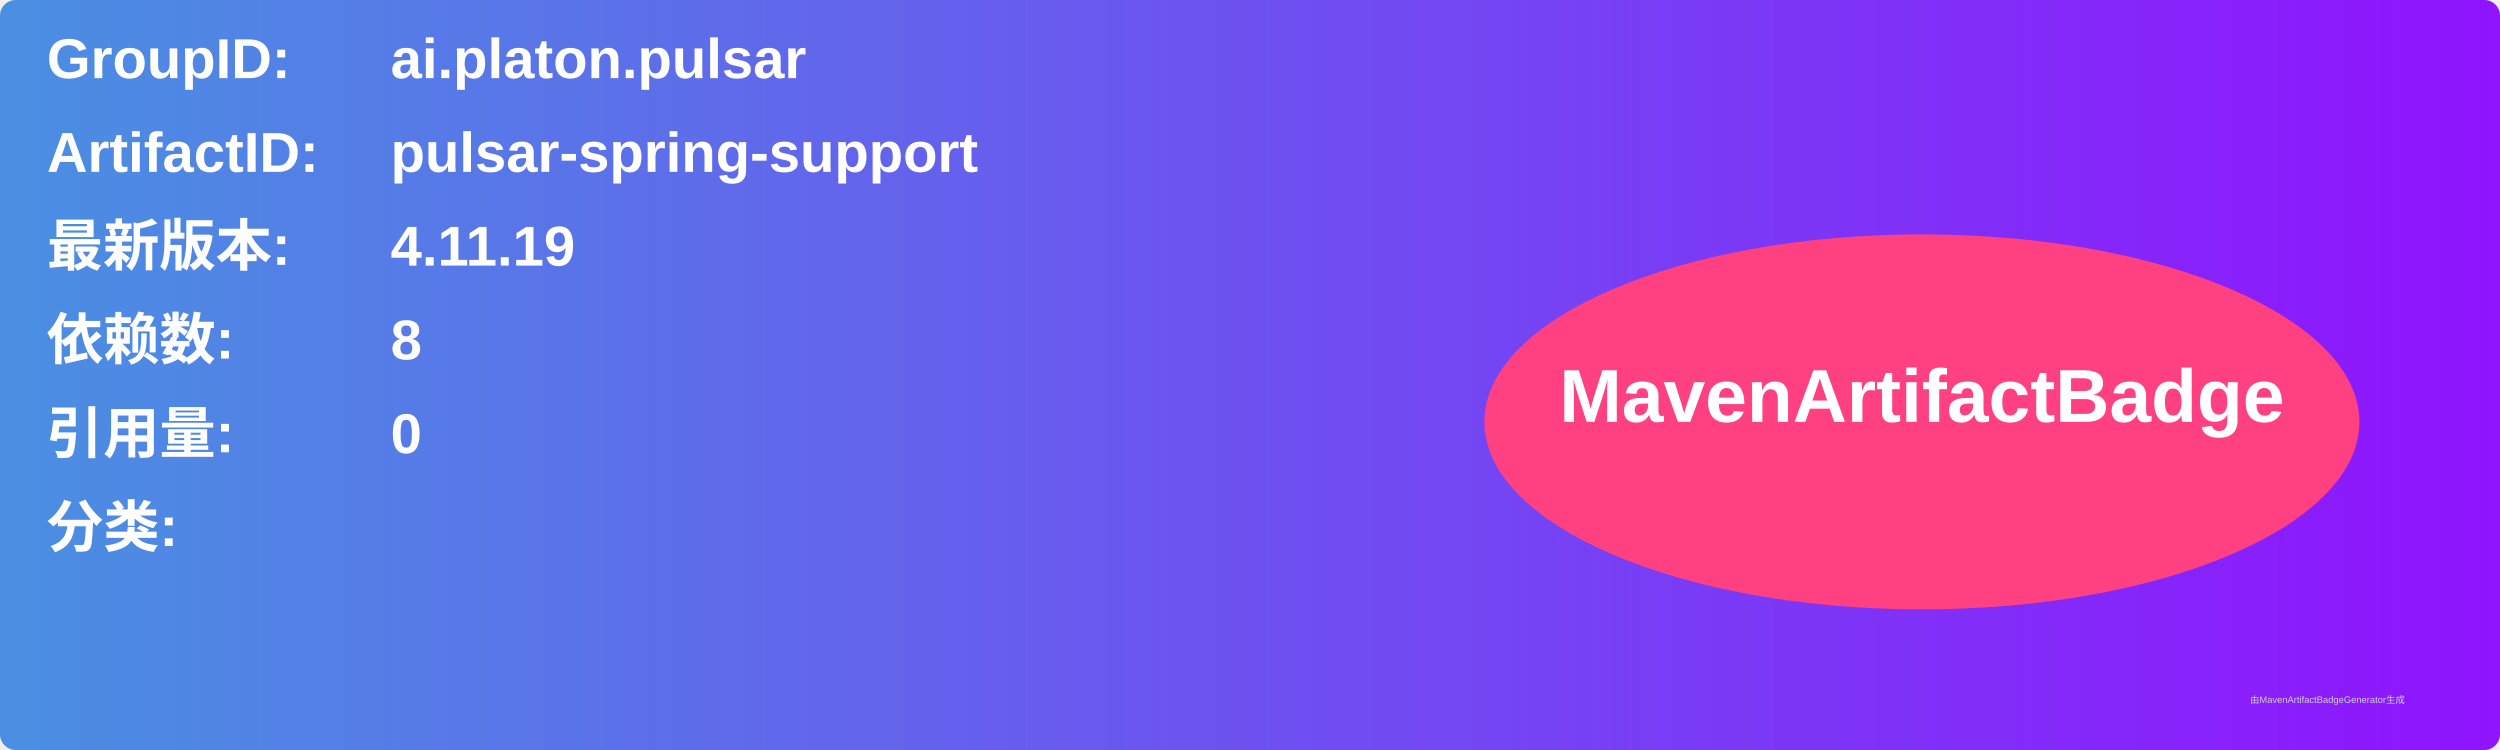
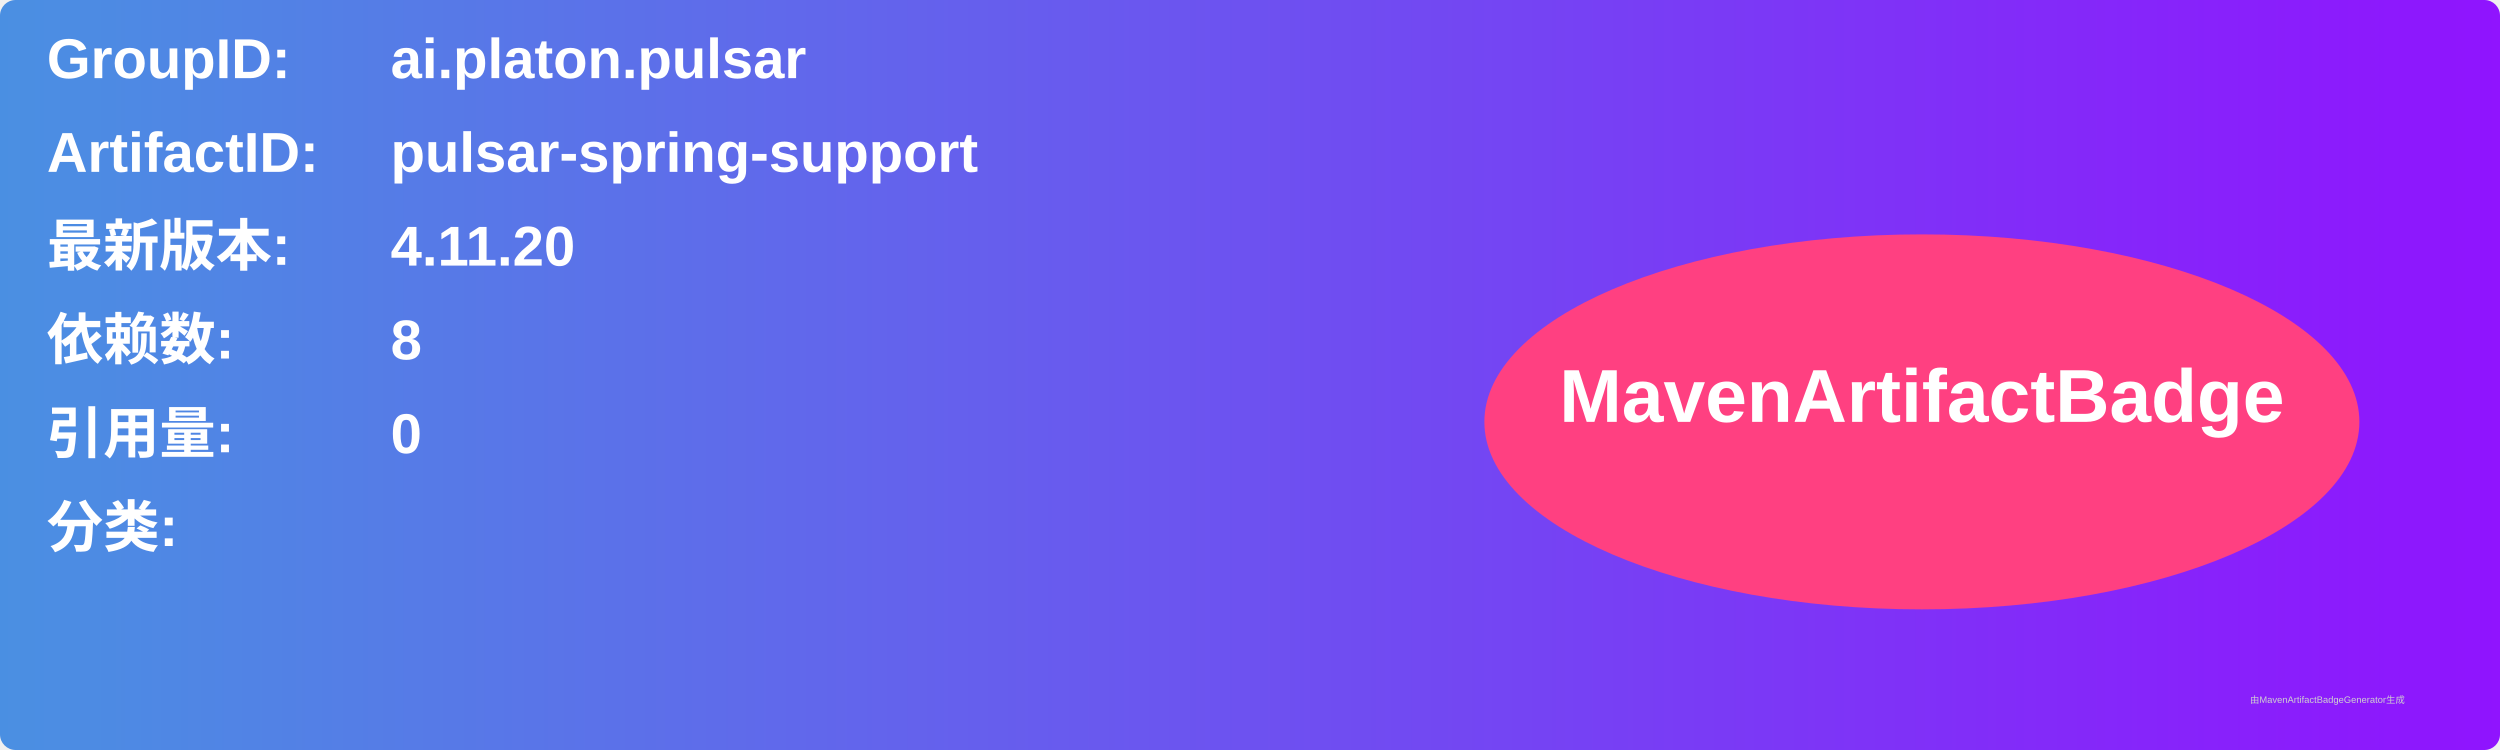
<svg xmlns="http://www.w3.org/2000/svg" width="800" height="240" viewBox="0 0 800 240">
  <linearGradient id="grad" x1="0%" y1="0%" x2="100%" y2="0%">
    <stop offset="0%" stop-color="#4a90e2" />
    <stop offset="100%" stop-color="#9013fe" />
  </linearGradient>
  <rect width="100%" height="100%" rx="5" ry="5" fill="url(#grad)" />
  <g transform="translate(15, 15)">
    <text x="0" y="10" font-family="Arial" font-size="18" fill="white" font-weight="bold" width="260">GroupID:</text>
    <text x="110" y="10" font-family="Arial" font-size="18" fill="white" font-weight="bold" width="460">ai.platon.pulsar</text>
    <text x="0" y="40" font-family="Arial" font-size="18" fill="white" font-weight="bold" width="260">ArtifactID:</text>
    <text x="110" y="40" font-family="Arial" font-size="18" fill="white" font-weight="bold" width="460">pulsar-spring-support</text>
    <text x="0" y="70" font-family="Arial" font-size="18" fill="white" font-weight="bold">最新版本:</text>
    <text x="110" y="70" font-family="Arial" font-size="18" fill="white" font-weight="bold">
-       <tspan font-weight="bold">4.11.19</tspan>
+       <tspan font-weight="bold">4.11.20</tspan>
    </text>
    <text x="0" y="100" font-family="Arial" font-size="18" fill="white" font-weight="bold">依赖数: </text>
    <text x="110" y="100" font-family="Arial" font-size="18" fill="white">
      <tspan font-weight="bold">8</tspan>
    </text>
    <text x="0" y="130" font-family="Arial" font-size="18" fill="white" font-weight="bold">引用量: </text>
    <text x="110" y="130" font-family="Arial" font-size="18" fill="white">
      <tspan font-weight="bold">0</tspan>
    </text>
    <text x="0" y="160" font-family="Arial" font-size="18" fill="white" font-weight="bold">分类:</text>
    <text x="10" y="190" font-family="Arial" font-size="10" fill="white">
      <tspan font-weight="bold" />
    </text>
    <ellipse cx="600" cy="120" rx="140" ry="60" fill="#ff4081" />
    <text x="600" y="120" text-anchor="middle" font-family="Arial" font-size="24" fill="white" font-weight="bold">MavenArtifactBadge</text>
  </g>
  <text x="720" y="225" font-family="Arial" font-size="3" fill="#d0d0d0">由MavenArtifactBadgeGenerator生成</text>
</svg>
